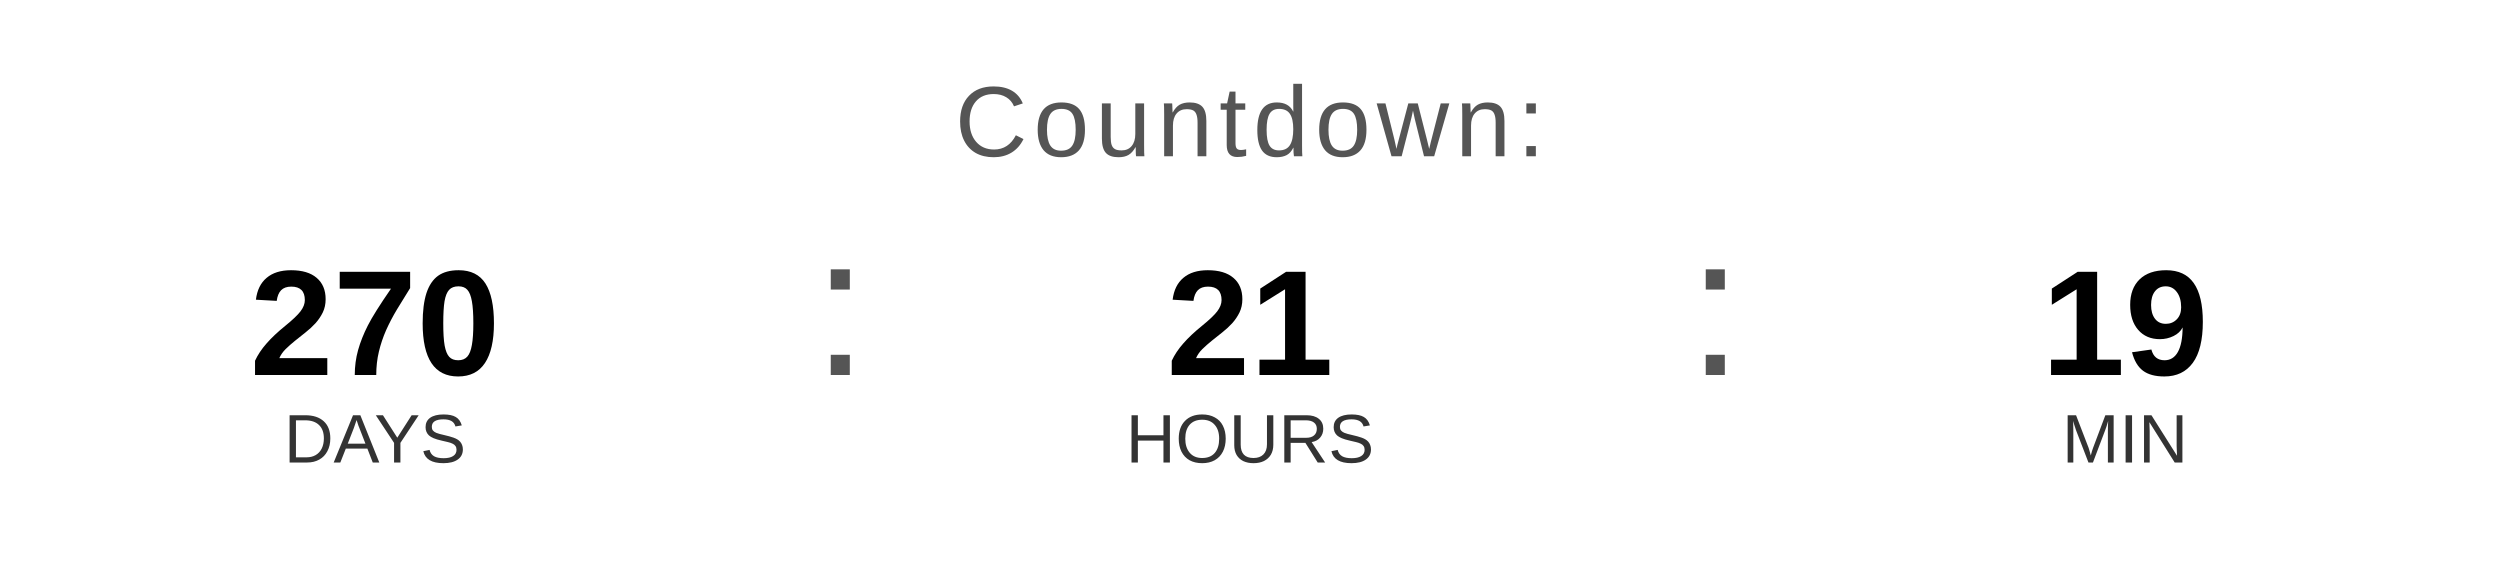
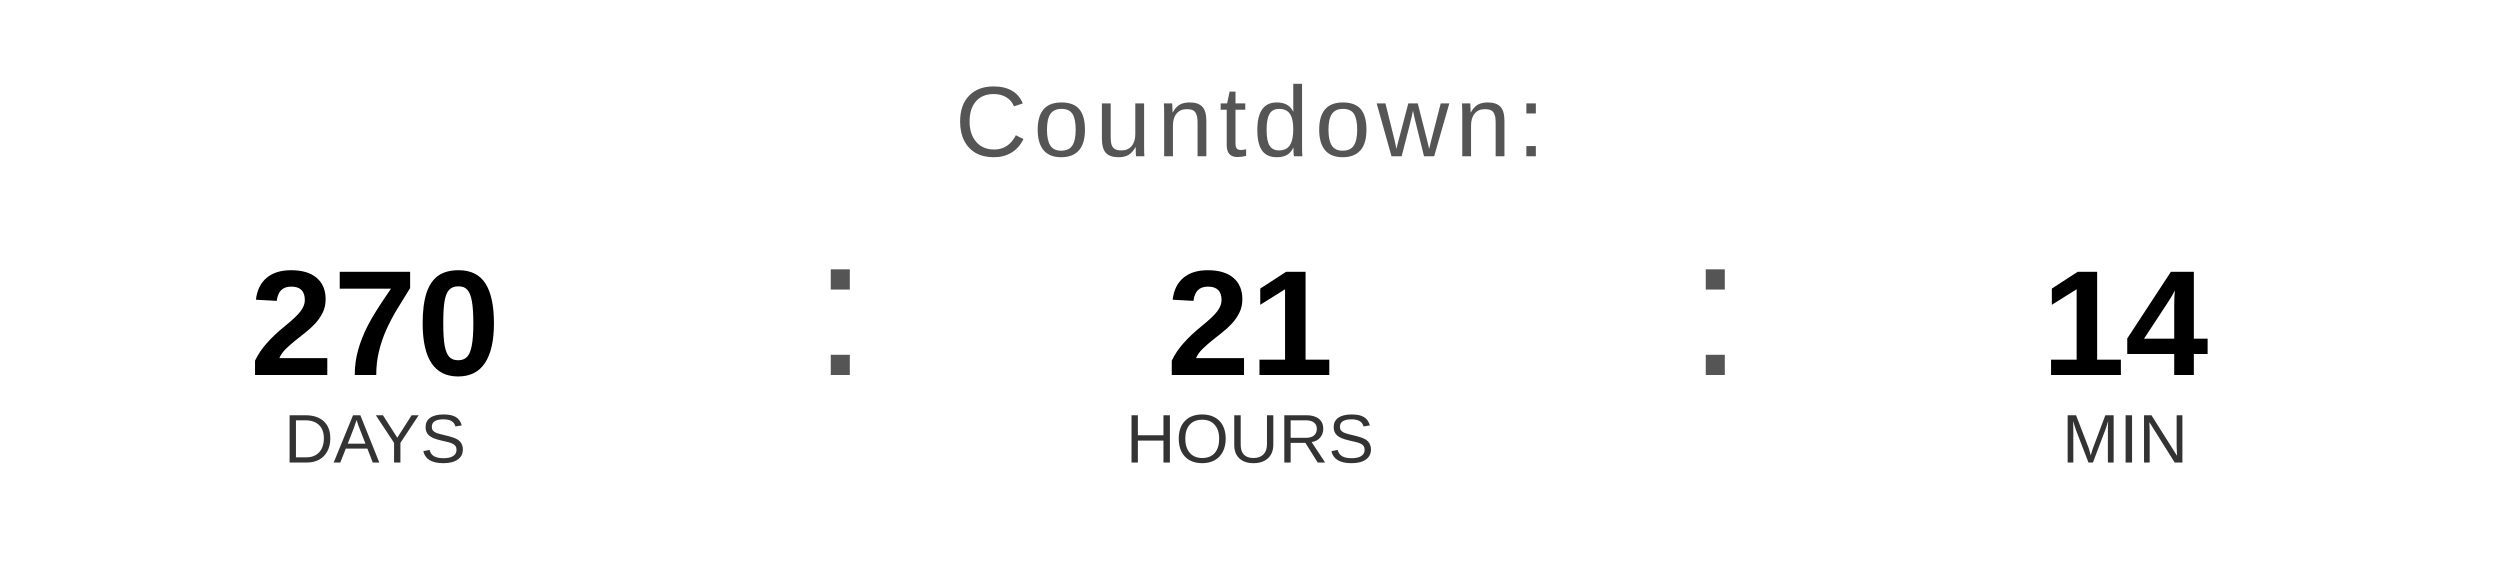
<svg xmlns="http://www.w3.org/2000/svg" width="400" height="90" viewBox="0 0 400 90">
  <text x="200" y="25" font-family="Arial, Helvetica, sans-serif" font-size="16" fill="#555555" text-anchor="middle" letter-spacing="1">
    Countdown:
  </text>
  <text x="60" y="60" font-family="Arial, Helvetica, sans-serif" font-size="24" font-weight="bold" fill="#000000" text-anchor="middle">270</text>
  <text x="60" y="74" font-family="Arial, Helvetica, sans-serif" font-size="11" fill="#333333" text-anchor="middle">DAYS</text>
  <text x="130" y="60" font-family="Arial, sans-serif" font-size="32" fill="#555555">:</text>
  <text x="200" y="60" font-family="Arial, Helvetica, sans-serif" font-size="24" font-weight="bold" fill="#000000" text-anchor="middle">21</text>
  <text x="200" y="74" font-family="Arial, Helvetica, sans-serif" font-size="11" fill="#333333" text-anchor="middle">HOURS</text>
  <text x="270" y="60" font-family="Arial, sans-serif" font-size="32" fill="#555555">:</text>
-   <text x="340" y="60" font-family="Arial, Helvetica, sans-serif" font-size="24" font-weight="bold" fill="#000000" text-anchor="middle">19</text>
+   <text x="340" y="60" font-family="Arial, Helvetica, sans-serif" font-size="24" font-weight="bold" fill="#000000" text-anchor="middle">14</text>
  <text x="340" y="74" font-family="Arial, Helvetica, sans-serif" font-size="11" fill="#333333" text-anchor="middle">MIN</text>
</svg>
